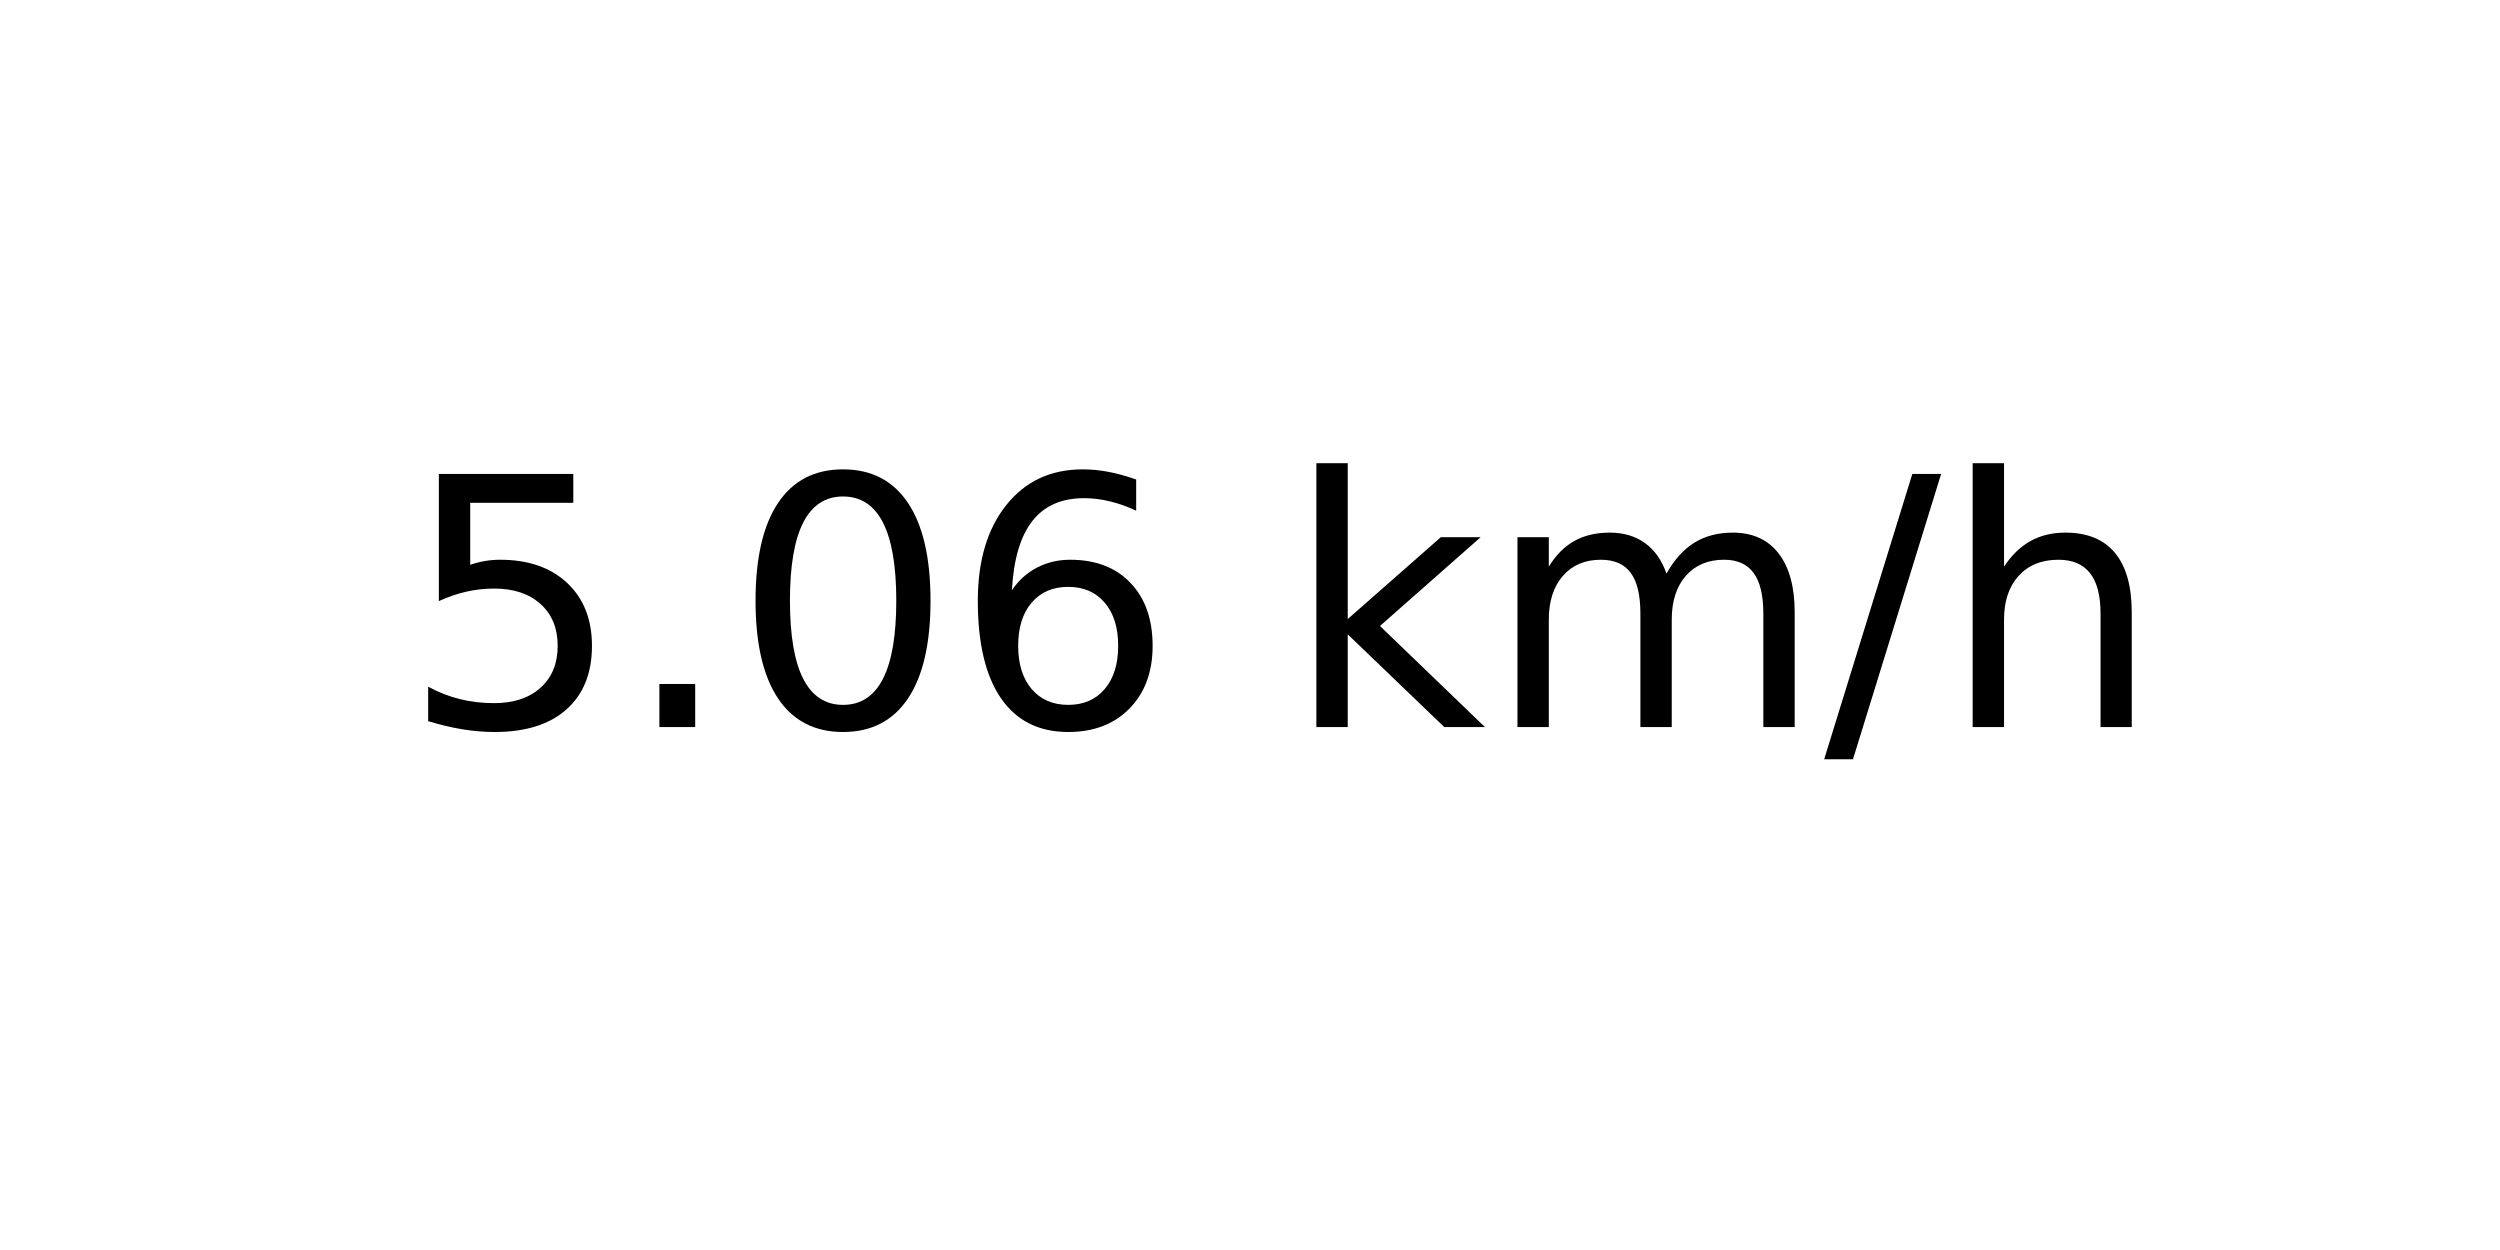
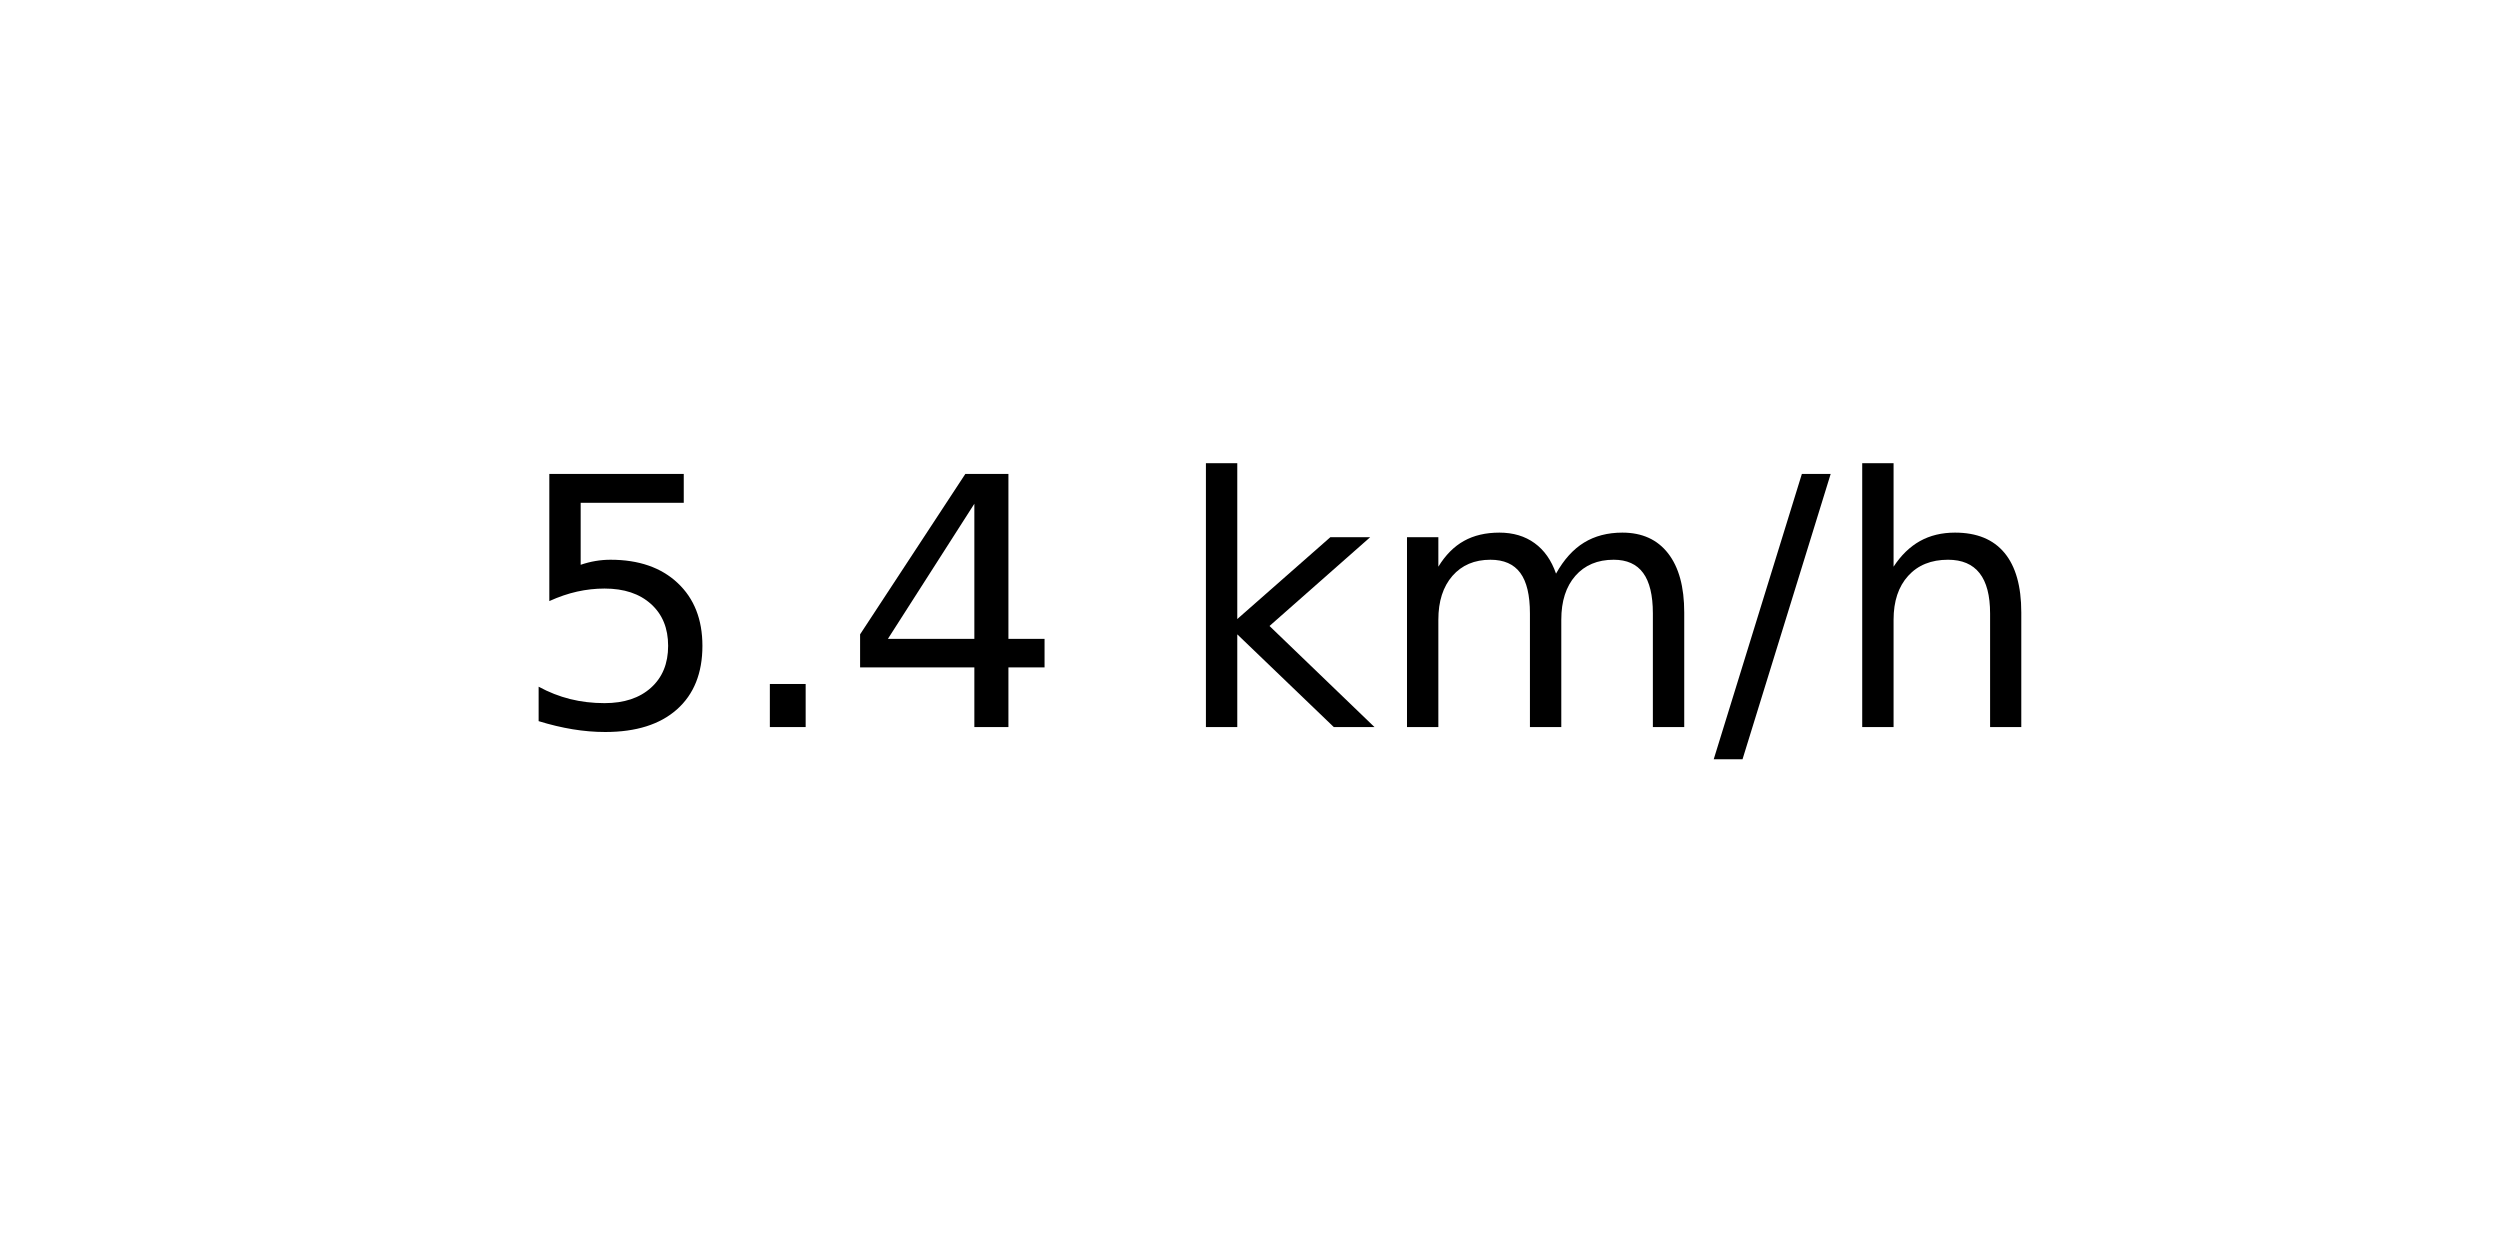
<svg xmlns="http://www.w3.org/2000/svg" xmlns:xlink="http://www.w3.org/1999/xlink" width="72pt" height="36pt" viewBox="0 0 72 36" version="1.1">
  <defs>
    <style type="text/css">*{stroke-linejoin: round; stroke-linecap: butt}</style>
  </defs>
  <g id="figure_1">
    <g id="axes_1">
      <g id="text_1">
-         <g transform="translate(11.55937 20.93937) scale(0.1 -0.1)">
+         <g transform="translate(14.74062 20.93937) scale(0.1 -0.1)">
          <defs>
            <path id="DejaVuSans-35" d="M 691 4666  L 3169 4666  L 3169 4134  L 1269 4134  L 1269 2991  Q 1406 3038 1543 3061  Q 1681 3084 1819 3084  Q 2600 3084 3056 2656  Q 3513 2228 3513 1497  Q 3513 744 3044 326  Q 2575 -91 1722 -91  Q 1428 -91 1123 -41  Q 819 9 494 109  L 494 744  Q 775 591 1075 516  Q 1375 441 1709 441  Q 2250 441 2565 725  Q 2881 1009 2881 1497  Q 2881 1984 2565 2268  Q 2250 2553 1709 2553  Q 1456 2553 1204 2497  Q 953 2441 691 2322  L 691 4666  z " transform="scale(0.015625)" />
            <path id="DejaVuSans-2e" d="M 684 794  L 1344 794  L 1344 0  L 684 0  L 684 794  z " transform="scale(0.015625)" />
-             <path id="DejaVuSans-30" d="M 2034 4250  Q 1547 4250 1301 3770  Q 1056 3291 1056 2328  Q 1056 1369 1301 889  Q 1547 409 2034 409  Q 2525 409 2770 889  Q 3016 1369 3016 2328  Q 3016 3291 2770 3770  Q 2525 4250 2034 4250  z M 2034 4750  Q 2819 4750 3233 4129  Q 3647 3509 3647 2328  Q 3647 1150 3233 529  Q 2819 -91 2034 -91  Q 1250 -91 836 529  Q 422 1150 422 2328  Q 422 3509 836 4129  Q 1250 4750 2034 4750  z " transform="scale(0.015625)" />
-             <path id="DejaVuSans-36" d="M 2113 2584  Q 1688 2584 1439 2293  Q 1191 2003 1191 1497  Q 1191 994 1439 701  Q 1688 409 2113 409  Q 2538 409 2786 701  Q 3034 994 3034 1497  Q 3034 2003 2786 2293  Q 2538 2584 2113 2584  z M 3366 4563  L 3366 3988  Q 3128 4100 2886 4159  Q 2644 4219 2406 4219  Q 1781 4219 1451 3797  Q 1122 3375 1075 2522  Q 1259 2794 1537 2939  Q 1816 3084 2150 3084  Q 2853 3084 3261 2657  Q 3669 2231 3669 1497  Q 3669 778 3244 343  Q 2819 -91 2113 -91  Q 1303 -91 875 529  Q 447 1150 447 2328  Q 447 3434 972 4092  Q 1497 4750 2381 4750  Q 2619 4750 2861 4703  Q 3103 4656 3366 4563  z " transform="scale(0.015625)" />
+             <path id="DejaVuSans-34" d="M 2419 4116  L 825 1625  L 2419 1625  L 2419 4116  z M 2253 4666  L 3047 4666  L 3047 1625  L 3713 1625  L 3713 1100  L 3047 1100  L 3047 0  L 2419 0  L 2419 1100  L 313 1100  L 313 1709  L 2253 4666  z " transform="scale(0.015625)" />
            <path id="DejaVuSans-20" transform="scale(0.015625)" />
            <path id="DejaVuSans-6b" d="M 581 4863  L 1159 4863  L 1159 1991  L 2875 3500  L 3609 3500  L 1753 1863  L 3688 0  L 2938 0  L 1159 1709  L 1159 0  L 581 0  L 581 4863  z " transform="scale(0.015625)" />
            <path id="DejaVuSans-6d" d="M 3328 2828  Q 3544 3216 3844 3400  Q 4144 3584 4550 3584  Q 5097 3584 5394 3201  Q 5691 2819 5691 2113  L 5691 0  L 5113 0  L 5113 2094  Q 5113 2597 4934 2840  Q 4756 3084 4391 3084  Q 3944 3084 3684 2787  Q 3425 2491 3425 1978  L 3425 0  L 2847 0  L 2847 2094  Q 2847 2600 2669 2842  Q 2491 3084 2119 3084  Q 1678 3084 1418 2786  Q 1159 2488 1159 1978  L 1159 0  L 581 0  L 581 3500  L 1159 3500  L 1159 2956  Q 1356 3278 1631 3431  Q 1906 3584 2284 3584  Q 2666 3584 2933 3390  Q 3200 3197 3328 2828  z " transform="scale(0.015625)" />
            <path id="DejaVuSans-2f" d="M 1625 4666  L 2156 4666  L 531 -594  L 0 -594  L 1625 4666  z " transform="scale(0.015625)" />
            <path id="DejaVuSans-68" d="M 3513 2113  L 3513 0  L 2938 0  L 2938 2094  Q 2938 2591 2744 2837  Q 2550 3084 2163 3084  Q 1697 3084 1428 2787  Q 1159 2491 1159 1978  L 1159 0  L 581 0  L 581 4863  L 1159 4863  L 1159 2956  Q 1366 3272 1645 3428  Q 1925 3584 2291 3584  Q 2894 3584 3203 3211  Q 3513 2838 3513 2113  z " transform="scale(0.015625)" />
          </defs>
          <use xlink:href="#DejaVuSans-35" />
          <use xlink:href="#DejaVuSans-2e" x="63.623" />
-           <use xlink:href="#DejaVuSans-30" x="95.41" />
-           <use xlink:href="#DejaVuSans-36" x="159.033" />
-           <use xlink:href="#DejaVuSans-20" x="222.656" />
-           <use xlink:href="#DejaVuSans-6b" x="254.443" />
-           <use xlink:href="#DejaVuSans-6d" x="312.354" />
-           <use xlink:href="#DejaVuSans-2f" x="409.766" />
-           <use xlink:href="#DejaVuSans-68" x="443.457" />
+           <use xlink:href="#DejaVuSans-34" x="95.41" />
+           <use xlink:href="#DejaVuSans-20" x="159.033" />
+           <use xlink:href="#DejaVuSans-6b" x="190.82" />
+           <use xlink:href="#DejaVuSans-6d" x="248.73" />
+           <use xlink:href="#DejaVuSans-2f" x="346.143" />
+           <use xlink:href="#DejaVuSans-68" x="379.834" />
        </g>
      </g>
    </g>
  </g>
</svg>
